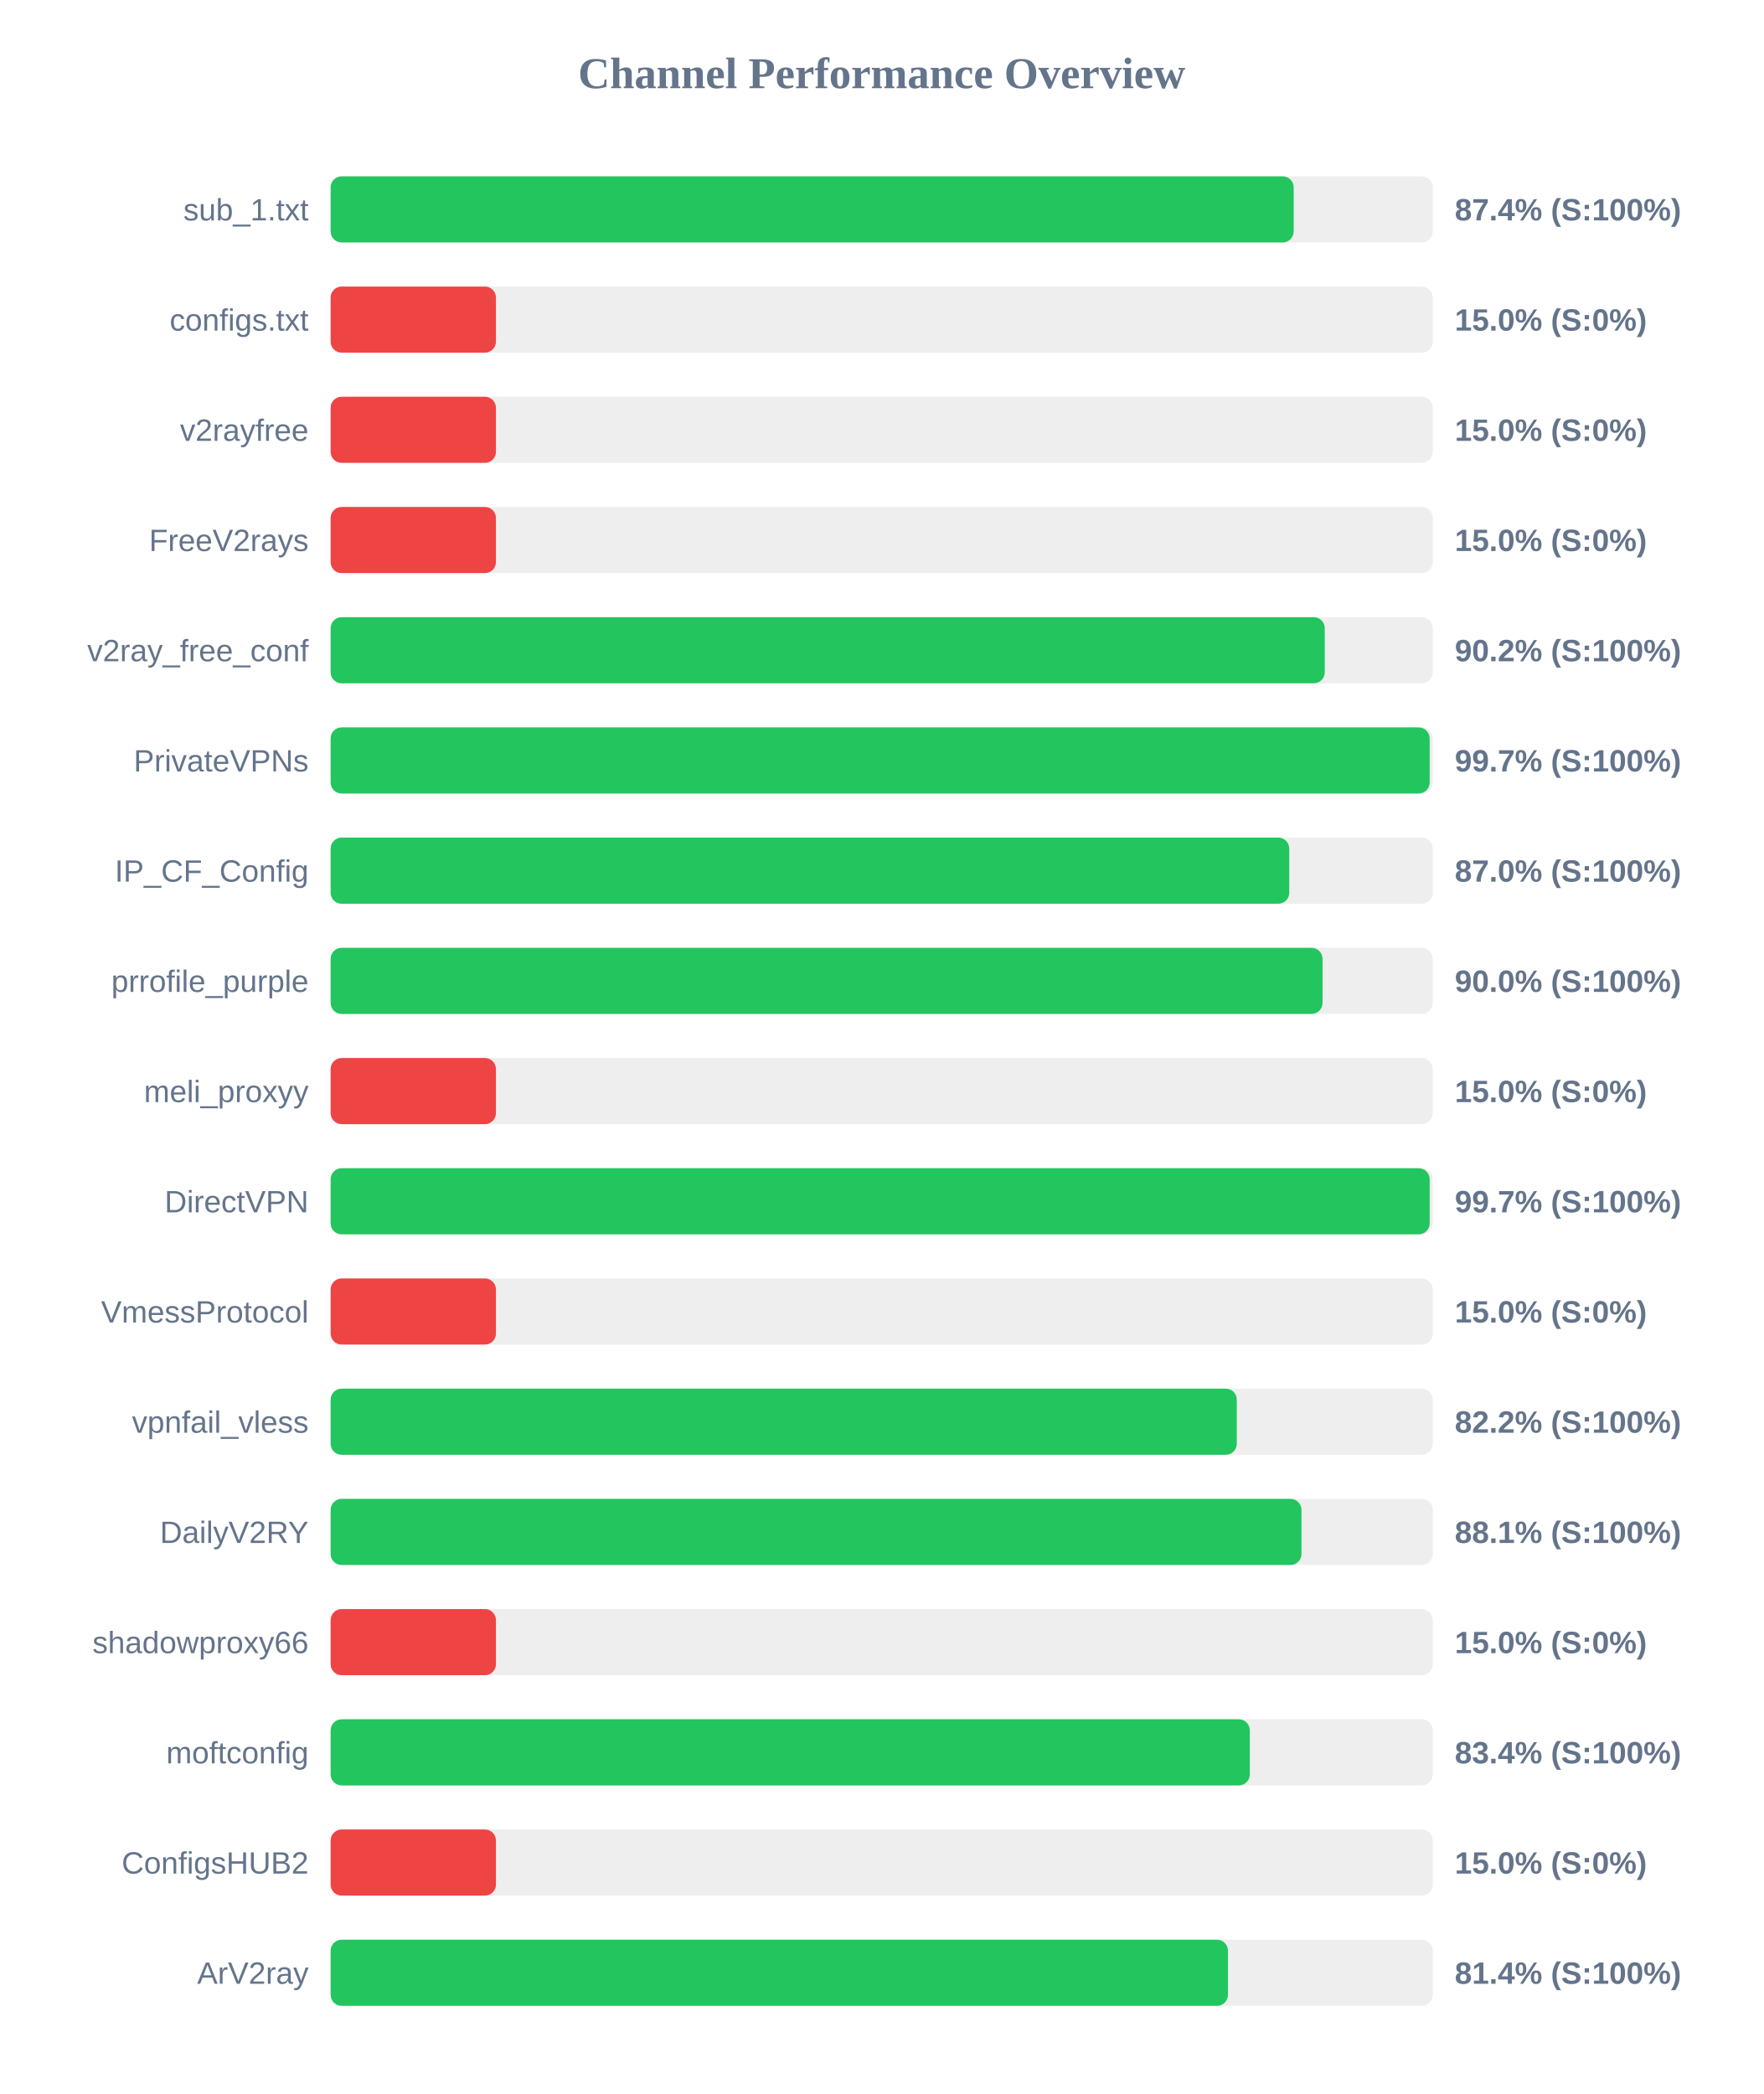
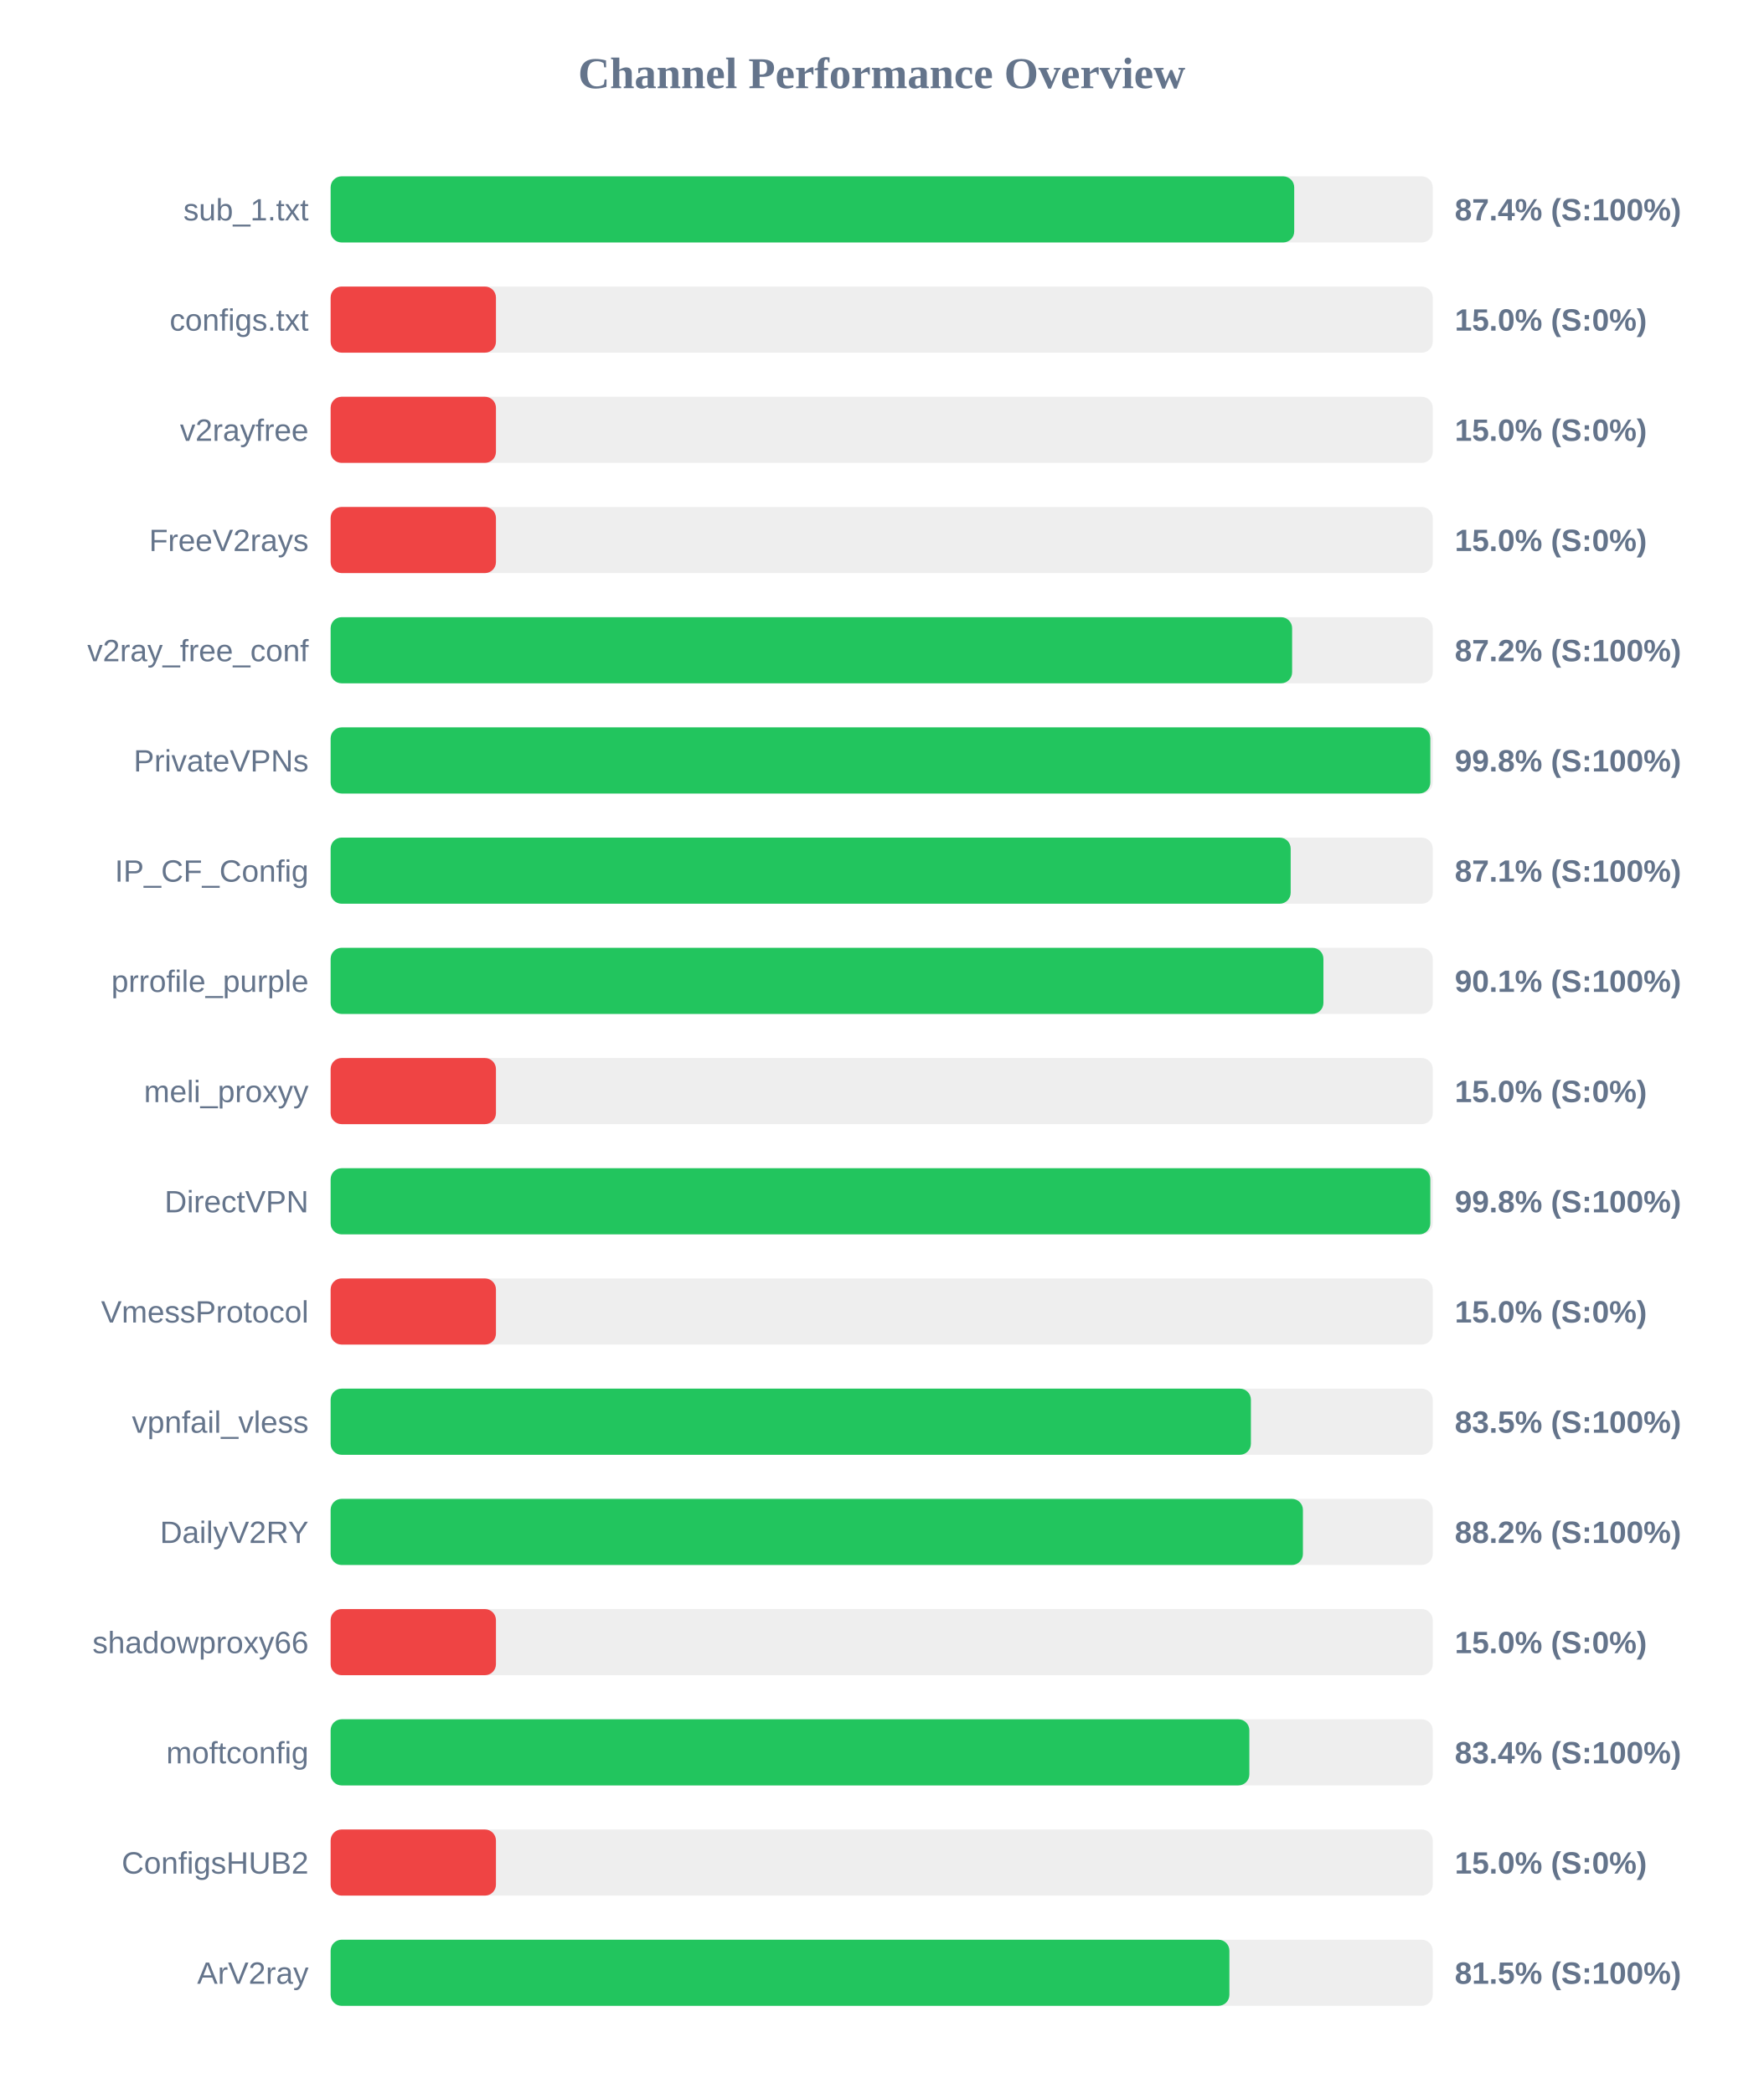
<svg xmlns="http://www.w3.org/2000/svg" width="800" height="950" version="1.1">
  <style>
        .row { font: 14px Arial; fill: #64748b; }
        .score { font: bold 14px Arial; fill: #64748b; }
    </style>
  <text x="400" y="40" text-anchor="middle" font-size="20px" font-weight="bold" fill="#64748b">Channel Performance Overview</text>
  <rect x="150" y="80" width="500" height="30" fill="#eee" rx="5" />
-   <rect x="150" y="80" width="436.9" height="30" fill="#22c55e" rx="5" />
+   <rect x="150" y="80" width="437.15" height="30" fill="#22c55e" rx="5" />
  <text x="140" y="100" text-anchor="end" class="row">sub_1.txt</text>
  <text x="660" y="100" text-anchor="start" class="score">87.4% (S:100%)</text>
  <rect x="150" y="130" width="500" height="30" fill="#eee" rx="5" />
  <rect x="150" y="130" width="75.0" height="30" fill="#ef4444" rx="5" />
  <text x="140" y="150" text-anchor="end" class="row">configs.txt</text>
  <text x="660" y="150" text-anchor="start" class="score">15.0% (S:0%)</text>
  <rect x="150" y="180" width="500" height="30" fill="#eee" rx="5" />
  <rect x="150" y="180" width="75.0" height="30" fill="#ef4444" rx="5" />
  <text x="140" y="200" text-anchor="end" class="row">v2rayfree</text>
  <text x="660" y="200" text-anchor="start" class="score">15.0% (S:0%)</text>
  <rect x="150" y="230" width="500" height="30" fill="#eee" rx="5" />
  <rect x="150" y="230" width="75.0" height="30" fill="#ef4444" rx="5" />
  <text x="140" y="250" text-anchor="end" class="row">FreeV2rays</text>
  <text x="660" y="250" text-anchor="start" class="score">15.0% (S:0%)</text>
  <rect x="150" y="280" width="500" height="30" fill="#eee" rx="5" />
-   <rect x="150" y="280" width="451.0" height="30" fill="#22c55e" rx="5" />
+   <rect x="150" y="280" width="436.2" height="30" fill="#22c55e" rx="5" />
  <text x="140" y="300" text-anchor="end" class="row">v2ray_free_conf</text>
-   <text x="660" y="300" text-anchor="start" class="score">90.2% (S:100%)</text>
+   <text x="660" y="300" text-anchor="start" class="score">87.2% (S:100%)</text>
  <rect x="150" y="330" width="500" height="30" fill="#eee" rx="5" />
-   <rect x="150" y="330" width="498.6" height="30" fill="#22c55e" rx="5" />
+   <rect x="150" y="330" width="498.9" height="30" fill="#22c55e" rx="5" />
  <text x="140" y="350" text-anchor="end" class="row">PrivateVPNs</text>
-   <text x="660" y="350" text-anchor="start" class="score">99.7% (S:100%)</text>
+   <text x="660" y="350" text-anchor="start" class="score">99.8% (S:100%)</text>
  <rect x="150" y="380" width="500" height="30" fill="#eee" rx="5" />
-   <rect x="150" y="380" width="434.9" height="30" fill="#22c55e" rx="5" />
+   <rect x="150" y="380" width="435.55" height="30" fill="#22c55e" rx="5" />
  <text x="140" y="400" text-anchor="end" class="row">IP_CF_Config</text>
-   <text x="660" y="400" text-anchor="start" class="score">87.0% (S:100%)</text>
+   <text x="660" y="400" text-anchor="start" class="score">87.1% (S:100%)</text>
  <rect x="150" y="430" width="500" height="30" fill="#eee" rx="5" />
-   <rect x="150" y="430" width="450.0" height="30" fill="#22c55e" rx="5" />
+   <rect x="150" y="430" width="450.4" height="30" fill="#22c55e" rx="5" />
  <text x="140" y="450" text-anchor="end" class="row">prrofile_purple</text>
-   <text x="660" y="450" text-anchor="start" class="score">90.0% (S:100%)</text>
+   <text x="660" y="450" text-anchor="start" class="score">90.1% (S:100%)</text>
  <rect x="150" y="480" width="500" height="30" fill="#eee" rx="5" />
  <rect x="150" y="480" width="75.0" height="30" fill="#ef4444" rx="5" />
  <text x="140" y="500" text-anchor="end" class="row">meli_proxyy</text>
  <text x="660" y="500" text-anchor="start" class="score">15.0% (S:0%)</text>
  <rect x="150" y="530" width="500" height="30" fill="#eee" rx="5" />
-   <rect x="150" y="530" width="498.6" height="30" fill="#22c55e" rx="5" />
+   <rect x="150" y="530" width="498.9" height="30" fill="#22c55e" rx="5" />
  <text x="140" y="550" text-anchor="end" class="row">DirectVPN</text>
-   <text x="660" y="550" text-anchor="start" class="score">99.7% (S:100%)</text>
+   <text x="660" y="550" text-anchor="start" class="score">99.8% (S:100%)</text>
  <rect x="150" y="580" width="500" height="30" fill="#eee" rx="5" />
  <rect x="150" y="580" width="75.0" height="30" fill="#ef4444" rx="5" />
  <text x="140" y="600" text-anchor="end" class="row">VmessProtocol</text>
  <text x="660" y="600" text-anchor="start" class="score">15.0% (S:0%)</text>
  <rect x="150" y="630" width="500" height="30" fill="#eee" rx="5" />
-   <rect x="150" y="630" width="411.1" height="30" fill="#22c55e" rx="5" />
+   <rect x="150" y="630" width="417.5" height="30" fill="#22c55e" rx="5" />
  <text x="140" y="650" text-anchor="end" class="row">vpnfail_vless</text>
-   <text x="660" y="650" text-anchor="start" class="score">82.2% (S:100%)</text>
+   <text x="660" y="650" text-anchor="start" class="score">83.5% (S:100%)</text>
  <rect x="150" y="680" width="500" height="30" fill="#eee" rx="5" />
-   <rect x="150" y="680" width="440.45" height="30" fill="#22c55e" rx="5" />
+   <rect x="150" y="680" width="441.1" height="30" fill="#22c55e" rx="5" />
  <text x="140" y="700" text-anchor="end" class="row">DailyV2RY</text>
-   <text x="660" y="700" text-anchor="start" class="score">88.1% (S:100%)</text>
+   <text x="660" y="700" text-anchor="start" class="score">88.2% (S:100%)</text>
  <rect x="150" y="730" width="500" height="30" fill="#eee" rx="5" />
  <rect x="150" y="730" width="75.0" height="30" fill="#ef4444" rx="5" />
  <text x="140" y="750" text-anchor="end" class="row">shadowproxy66</text>
  <text x="660" y="750" text-anchor="start" class="score">15.0% (S:0%)</text>
  <rect x="150" y="780" width="500" height="30" fill="#eee" rx="5" />
-   <rect x="150" y="780" width="417.0" height="30" fill="#22c55e" rx="5" />
+   <rect x="150" y="780" width="416.8" height="30" fill="#22c55e" rx="5" />
  <text x="140" y="800" text-anchor="end" class="row">moftconfig</text>
  <text x="660" y="800" text-anchor="start" class="score">83.4% (S:100%)</text>
  <rect x="150" y="830" width="500" height="30" fill="#eee" rx="5" />
  <rect x="150" y="830" width="75.0" height="30" fill="#ef4444" rx="5" />
  <text x="140" y="850" text-anchor="end" class="row">ConfigsHUB2</text>
  <text x="660" y="850" text-anchor="start" class="score">15.0% (S:0%)</text>
  <rect x="150" y="880" width="500" height="30" fill="#eee" rx="5" />
-   <rect x="150" y="880" width="407.1" height="30" fill="#22c55e" rx="5" />
+   <rect x="150" y="880" width="407.75" height="30" fill="#22c55e" rx="5" />
  <text x="140" y="900" text-anchor="end" class="row">ArV2ray</text>
-   <text x="660" y="900" text-anchor="start" class="score">81.4% (S:100%)</text>
+   <text x="660" y="900" text-anchor="start" class="score">81.5% (S:100%)</text>
</svg>
